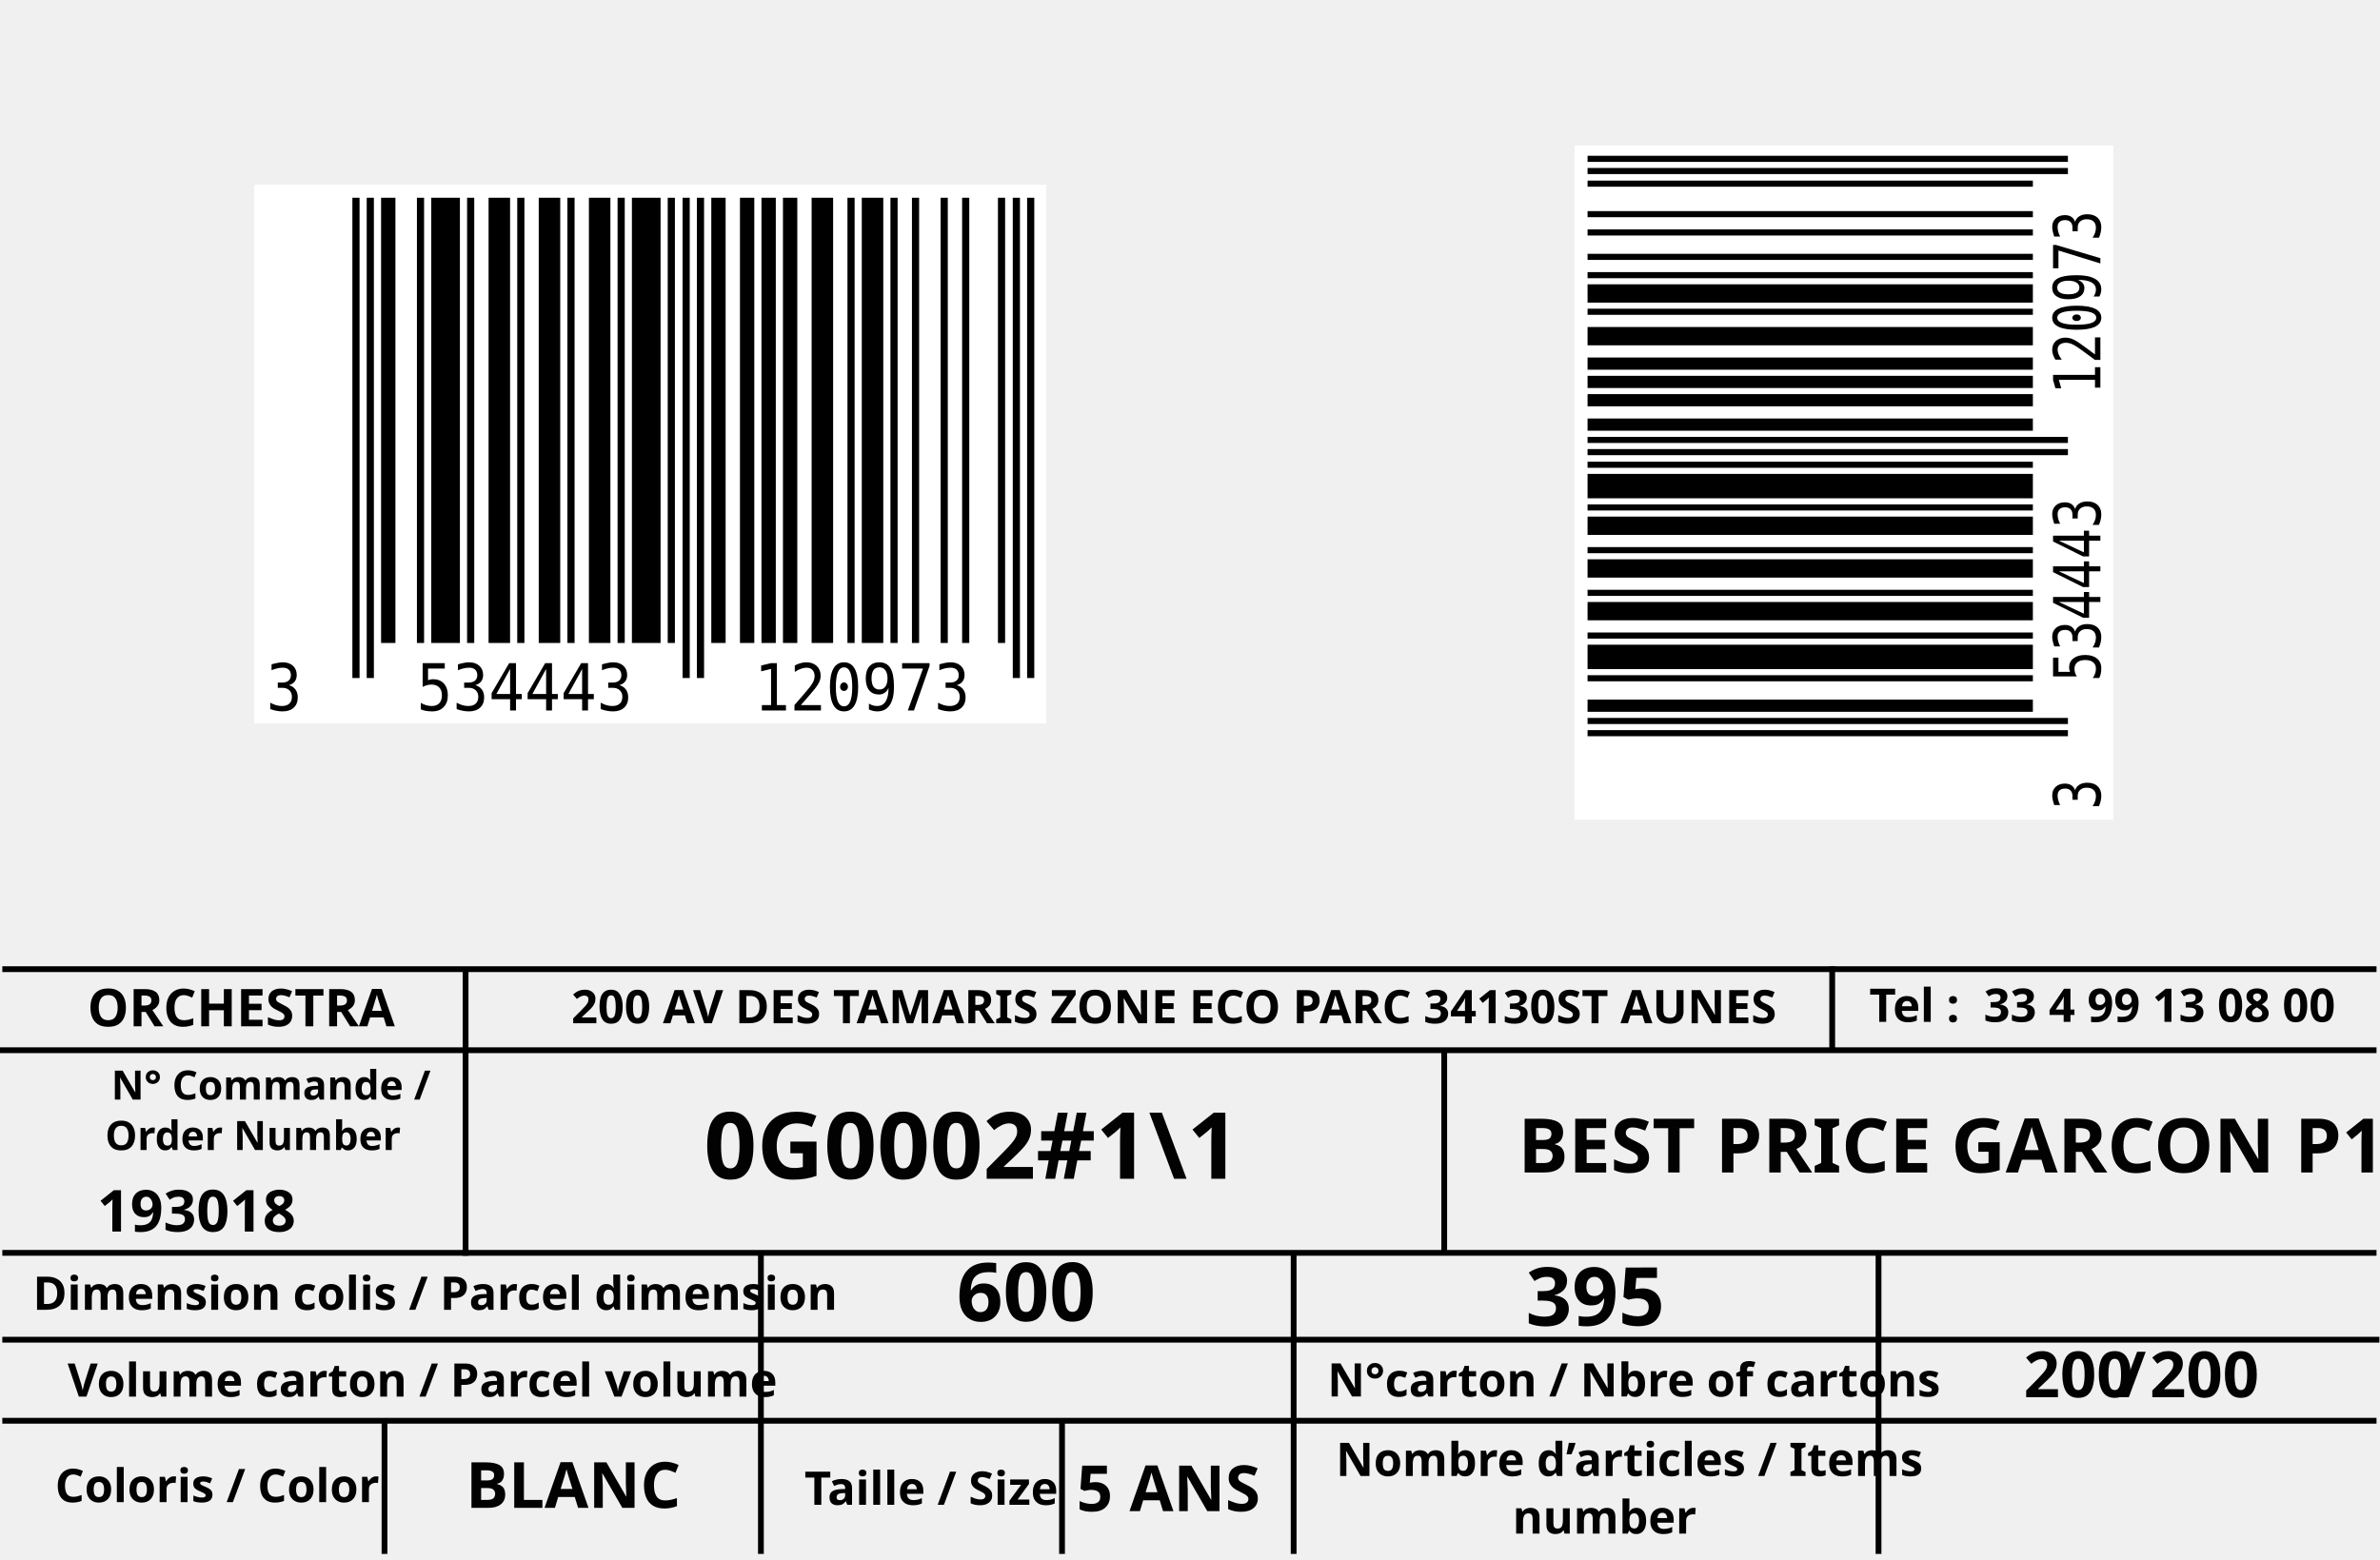
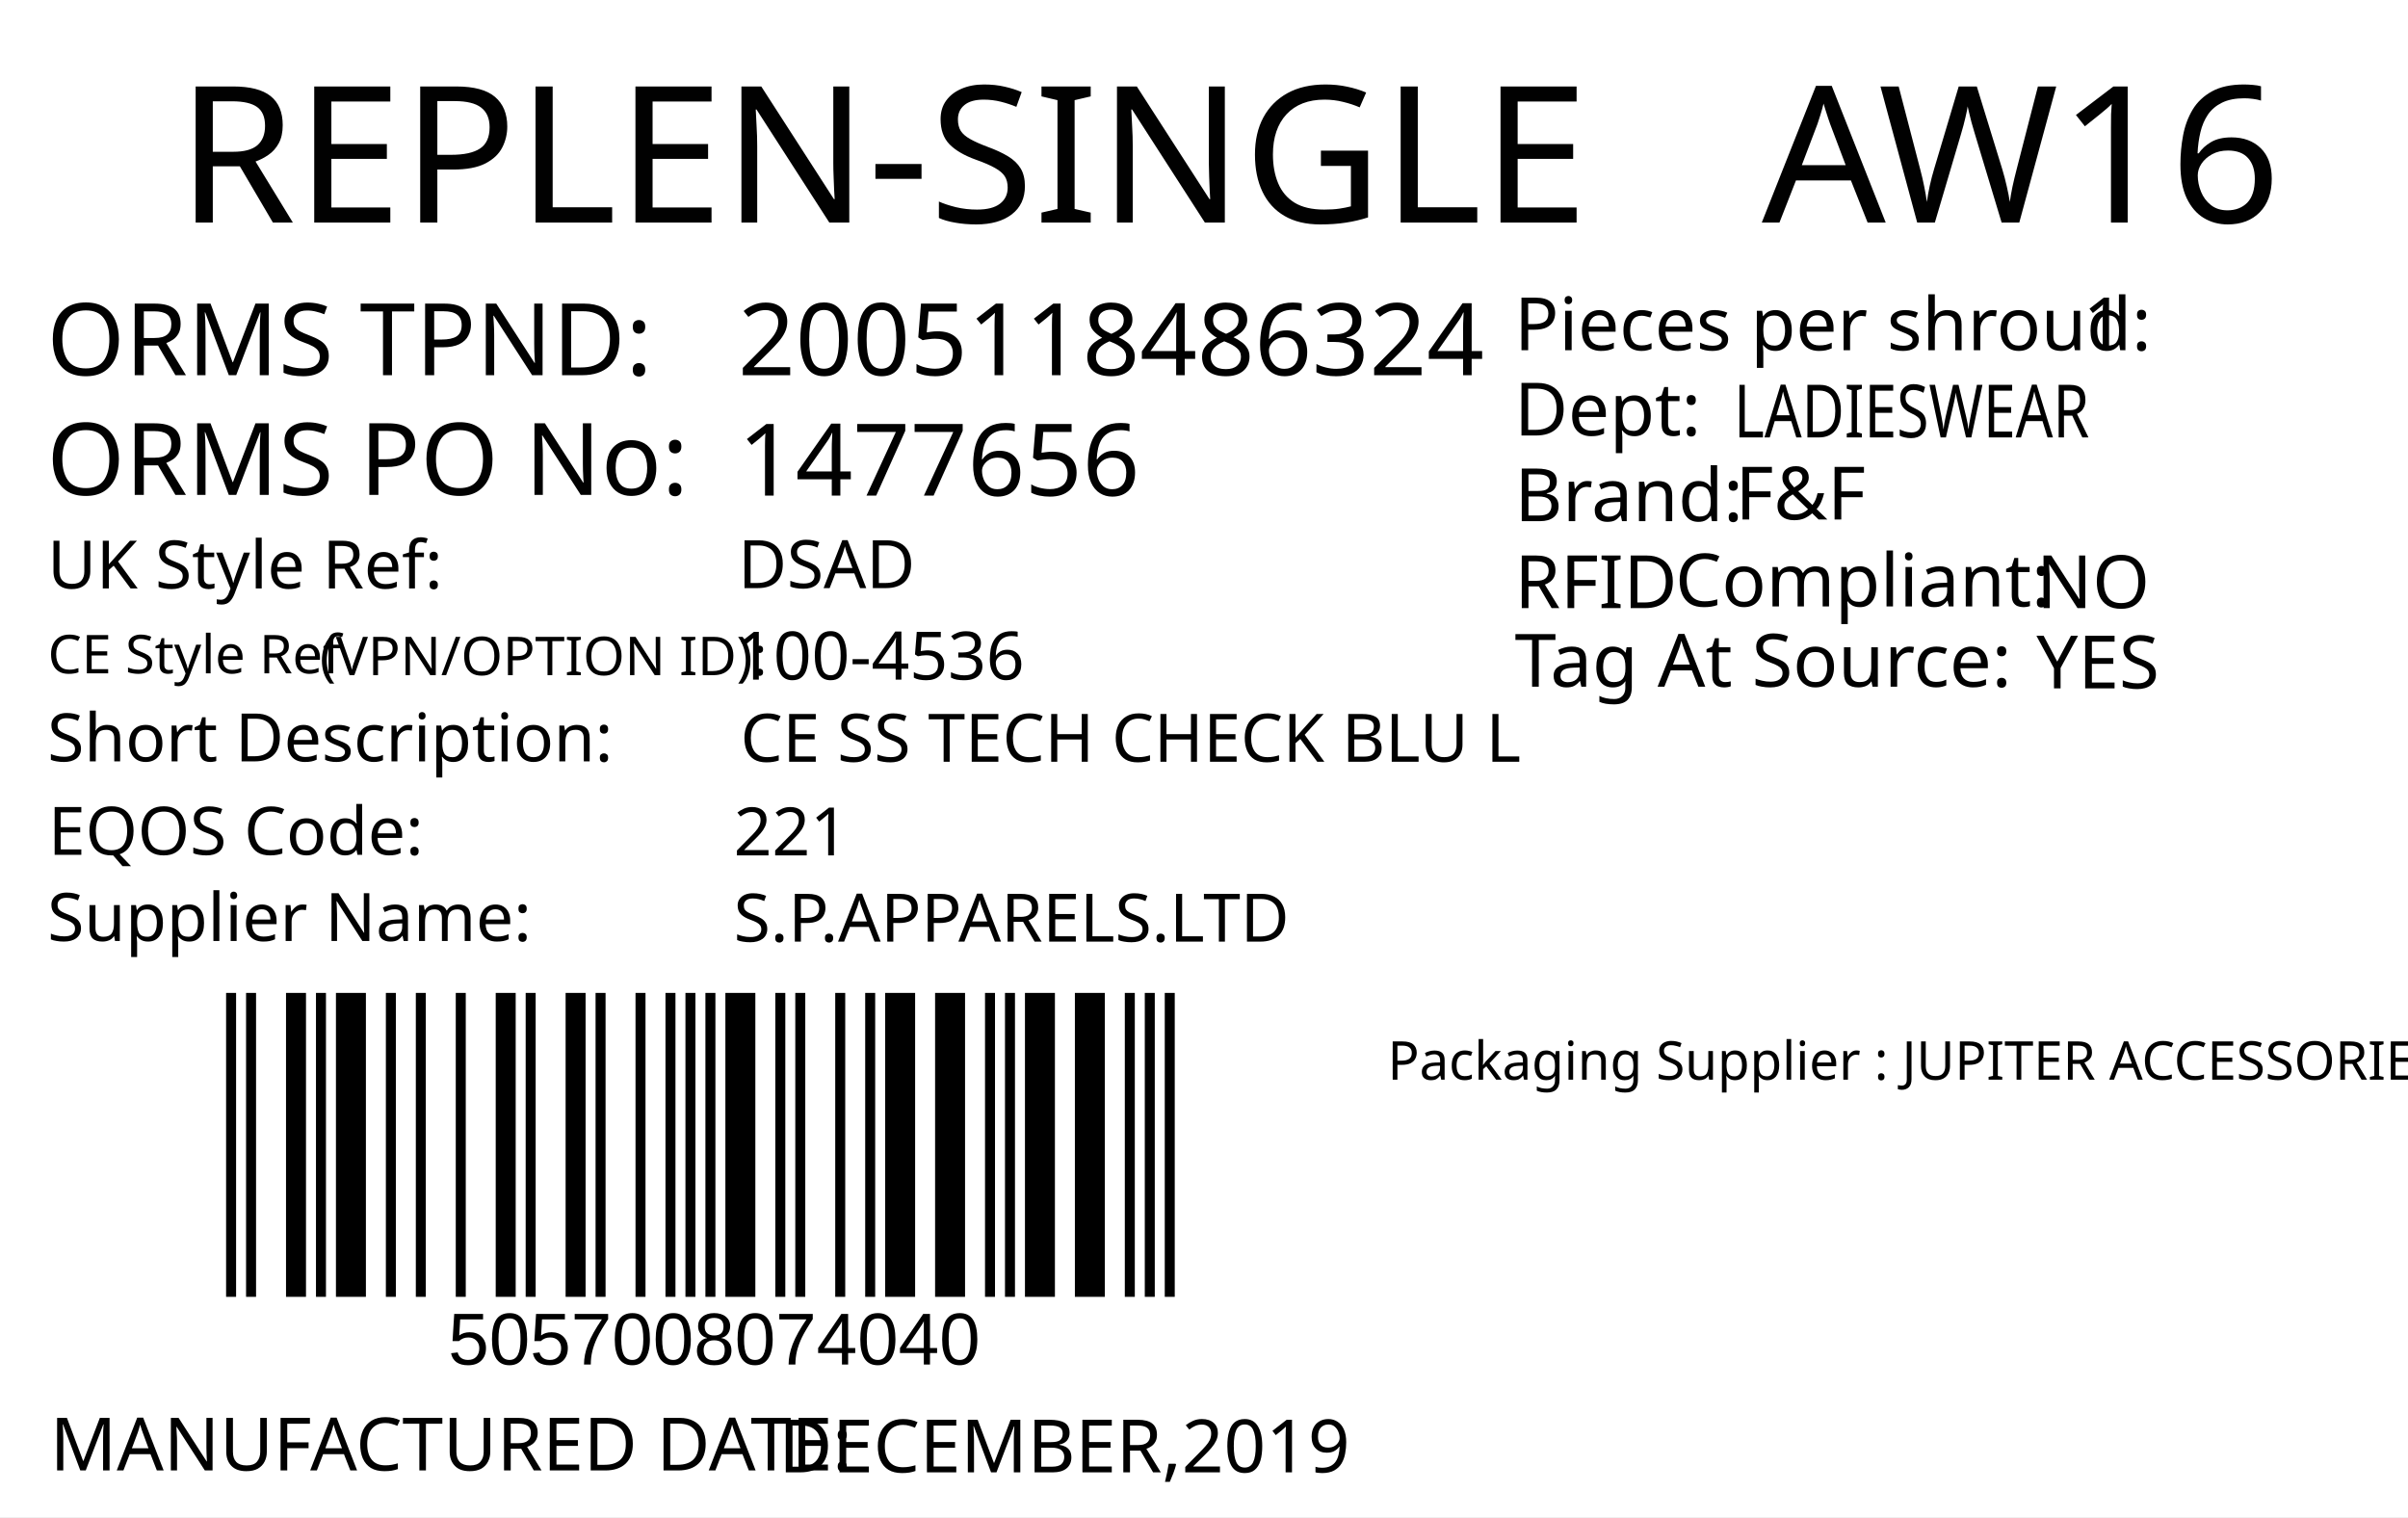
- <svg xmlns="http://www.w3.org/2000/svg" version="1.1" id="Layer_1" x="0px" y="0px" viewBox="0 0 411 269.3" style="enable-background:new 0 0 411 269.3;" xml:space="preserve">
-   <line style="fill:none;stroke:#000000;stroke-miterlimit:10;" y1="181.4" x2="410.4" y2="181.4" />
-   <text transform="matrix(1 0 0 1 322.8024 176.4957)" style="fill:#020202;font-family:'Calibri-Bold'; font-size:8px; font-weight:bold;">Tel :  33 4 99 13 08 00</text>
-   <text transform="matrix(1 0 0 1 11.9284 189.9293)" style="fill:#020202;font-family:'Calibri-Bold';font-family:'calibrib';font-family: Calibri,Candara,Segoe,Segoe UI,Optima,Arial,sans-serif !important; font-size:7px; font-weight:bold;">    N° Commande / </text>
-   <text transform="matrix(1 0 0 1 18.152 198.6413)" style="fill:#020202;font-family:'Calibri-Bold';font-family:'calibrib';font-family: Calibri,Candara,Segoe,Segoe UI,Optima,Arial,sans-serif !important; font-size:7px; font-weight:bold;">Order Number</text>
-   <text transform="matrix(1 0 0 1 16.7722 212.7174)" style="fill:#020202;font-family:'Calibri-Bold';font-family:'calibrib';font-family: Calibri,Candara,Segoe,Segoe UI,Optima,Arial,sans-serif !important ;font-size:10px; font-weight:bold;" id="po">193018</text>
-   <text transform="matrix(1 0 0 1 5.6794 226.233)" style="fill:#020202;font-family:'Calibri-Bold';font-family:'calibrib';font-family: Calibri,Candara,Segoe,Segoe UI,Optima,Arial,sans-serif !important; font-size:8px; font-weight:bold;">Dimension colis / Parcel dimension</text>
-   <text transform="matrix(1 -2.220000e-03 2.220000e-03 1 165.2083 228.1939)" style="fill:#020202;font-family:'Calibri-Bold';font-family:'calibrib';font-family: Calibri,Candara,Segoe,Segoe UI,Optima,Arial,sans-serif !important; font-size:14px; font-weight:bold;" id="length">600</text>
-   <text transform="matrix(1 -2.220000e-03 2.220000e-03 1 263.4749 228.9757)" style="fill:#020202;font-family:'Calibri-Bold';font-family:'calibrib';font-family: Calibri,Candara,Segoe,Segoe UI,Optima,Arial,sans-serif !important; font-size:14px; font-weight:bold;" id="width">395</text>
-   <text transform="matrix(1 -2.220000e-03 2.220000e-03 1 358.3021 228.7652)" style="fill:#020202;font-family:'Calibri-Bold';font-family:'calibrib';font-family: Calibri,Candara,Segoe,Segoe UI,Optima,Arial,sans-serif !important; font-size:14px; font-weight:bold;" id="height" />
-   <text transform="matrix(1 0 0 1 163.3415 241.3649)" style="fill:#020202;font-family:'Calibri-Bold';font-family:'calibrib';font-family: Calibri,Candara,Segoe,Segoe UI,Optima,Arial,sans-serif !important; font-size:11px; font-weight:bold;" id="volume" />
-   <text transform="matrix(1 0 0 1 9.5056 259.4586)" style="fill:#020202;font-family:'Calibri-Bold';font-family:'calibrib';font-family: Calibri,Candara,Segoe,Segoe UI,Optima,Arial,sans-serif !important; font-size:8px; font-weight:bold;">Coloris / Color</text>
-   <text transform="matrix(1 0 0 1 222.9919 241.2125)" style="fill:#020202;font-family:'Calibri-Bold';font-family:'calibrib';font-family: Calibri,Candara,Segoe,Segoe UI,Optima,Arial,sans-serif !important; font-size:8px; font-weight:bold;">   N°carton / Nbre of cartons</text>
-   <text transform="matrix(1 0 0 1 366.0602 241.3356)" style="fill:#020202;font-family:'Calibri-Bold';font-family:'calibrib';font-family: Calibri,Candara,Segoe,Segoe UI,Optima,Arial,sans-serif !important; font-size:11px; font-weight:bold;">/</text>
-   <text transform="matrix(1 0 0 1 262.1188 202.5143)" style="fill:#020202;font-family:'Calibri-Bold';font-family:'calibrib';font-family: Calibri,Candara,Segoe,Segoe UI,Optima,Arial,sans-serif !important; font-size:13px; font-weight:bold;" id="theme">BEST PRICE GARCON P1</text>
-   <text transform="matrix(1 0 0 1 121.5524 203.6002)" style="fill:#020202;font-family:'Calibri-Bold';font-family:'calibrib';font-family: Calibri,Candara,Segoe,Segoe UI,Optima,Arial,sans-serif !important; font-size:16px; font-weight:bold;" id="parcelcode">0G0002#1\1</text>
-   <text transform="matrix(1 0 0 1 80.4294 260.445)" style="fill:#020202;font-family:'Calibri-Bold';font-family:'calibrib';font-family: Calibri,Candara,Segoe,Segoe UI,Optima,Arial,sans-serif !important; font-size:11px; font-weight:bold;" id="color">BLANC</text>
-   <text transform="matrix(1 0 0 1 185.9001 261.0163)" style="fill:#020202;font-family:'Calibri-Bold';font-family:'calibrib';font-family: Calibri,Candara,Segoe,Segoe UI,Optima,Arial,sans-serif !important; font-size:11px; font-weight:bold;" id="size">5 ANS</text>
-   <text transform="matrix(1 0 0 1 230.7048 254.9371)" style="fill:#020202;font-family:'Calibri-Bold';font-family:'calibrib';font-family: Calibri,Candara,Segoe,Segoe UI,Optima,Arial,sans-serif !important; font-size:8px; font-weight:bold;">Nombre d’articles / Items</text>
-   <text transform="matrix(1 0 0 1 261.1989 264.8942)" style="fill:#020202;font-family:'Calibri-Bold';font-family:'calibrib';font-family: Calibri,Candara,Segoe,Segoe UI,Optima,Arial,sans-serif !important; font-size:8px; font-weight:bold;">number</text>
-   <text transform="matrix(1 0 0 1 15.1013 177.2623)" style="fill:#010101; font-family:'Calibri-Bold';font-family:'calibrib';font-family: Calibri,Candara,Segoe,Segoe UI,Optima,Arial,sans-serif !important; font-size:9px; font-weight:bold;">ORCHESTRA</text>
-   <text transform="matrix(1 0 0 1 98.6716 176.7438)" style="fill:#010101; font-family:'Calibri-Bold';font-family:'calibrib';font-family: Calibri,Candara,Segoe,Segoe UI,Optima,Arial,sans-serif !important; font-size:8px; font-weight:bold;">200 AV DES TAMARIS ZONE ECO PARC 34130ST AUNES</text>
-   <text transform="matrix(1 0 0 1 349.4626 241.3356)" style="fill:#020202;font-family:'Calibri-Bold';font-family:'calibrib';font-family: Calibri,Candara,Segoe,Segoe UI,Optima,Arial,sans-serif !important; font-size:11px; font-weight:bold;">200</text>
-   <text transform="matrix(1 0 0 1 371.2458 241.3356)" style="fill:#020202;font-family:'Calibri-Bold';font-family:'calibrib';font-family: Calibri,Candara,Segoe,Segoe UI,Optima,Arial,sans-serif !important; font-size:11px; font-weight:bold;">200</text>
-   <line style="fill:none;stroke:#000000;stroke-miterlimit:10;" x1="0.4" y1="216.4" x2="410.4" y2="216.4" />
-   <line style="fill:none;stroke:#000000;stroke-miterlimit:10;" x1="0.4" y1="231.4" x2="410.9" y2="231.4" />
-   <line style="fill:none;stroke:#000000;stroke-miterlimit:10;" x1="0.4" y1="245.4" x2="410.4" y2="245.4" />
-   <line style="fill:none;stroke:#000000;stroke-miterlimit:10;" x1="316.4" y1="166.9" x2="316.4" y2="181.4" />
-   <line style="fill:none;stroke:#000000;stroke-miterlimit:10;" x1="66.4" y1="245.4" x2="66.4" y2="268.4" />
-   <line style="fill:none;stroke:#000000;stroke-miterlimit:10;" x1="131.4" y1="216.4" x2="131.4" y2="268.4" />
-   <line style="fill:none;stroke:#000000;stroke-miterlimit:10;" x1="223.4" y1="216.4" x2="223.4" y2="268.4" />
-   <line style="fill:none;stroke:#000000;stroke-miterlimit:10;" x1="324.4" y1="216.4" x2="324.4" y2="268.4" />
-   <line style="fill:none;stroke:#000000;stroke-miterlimit:10;" x1="183.4" y1="245.4" x2="183.4" y2="268.4" />
-   <line style="fill:none;stroke:#000000;stroke-miterlimit:10;" x1="249.4" y1="181.4" x2="249.4" y2="216.4" />
-   <line style="fill:none;stroke:#000000;stroke-miterlimit:10;" x1="80.4" y1="167.4" x2="80.4" y2="216.9" />
-   <text transform="matrix(1 0 0 1 11.6794 241.233)" style="fill:#020202;font-family:'Calibri-Bold';font-family:'calibrib';font-family: Calibri,Candara,Segoe,Segoe UI,Optima,Arial,sans-serif !important; font-size:8px; font-weight:bold;">Volume carton / Parcel volume</text>
-   <g id="barcode1" width="686" height="401" transform="matrix(0.2066 0 0 0.2242 43.9118 31.9157)">
-     <svg id="ean-13" width="662px" height="415px" x="0px" y="0px" viewBox="0 0 662 415" version="1.1" font-size="50px" font-family="calibrib" style="transform: translate(0px, 0px);">
-       <rect x="0" y="0" width="662" height="415" style="fill:#ffffff;" />
+ <svg xmlns="http://www.w3.org/2000/svg" version="1.1" id="Layer_1" x="0px" y="0px" viewBox="0 0 360 226.8" style="enable-background:new 0 0 360 226.8;" xml:space="preserve">
+   <g>
+     <rect y="0" style="fill:#FFFFFF;" width="360" height="226.8" />
+   </g>
+   <text transform="matrix(1 0 0 1 26.4852 33.2706)" style="fill:#010101; font-family:'FranklinGothicBT-RomanCondensed', FrankGoth Cn BT; font-size:28.5px;">REPLEN-SINGLE</text>
+   <text id="season_code" transform="matrix(1.0186 0 0 1 255.8428 33.2707)" style="fill:#010101; font-family:'FranklinGothicBT-RomanCondensed', FrankGoth Cn BT; font-size:28.5px;"> AW16</text>
+   <text transform="matrix(1 0 0 1 6.9747 56.0928)" style="fill:#010101; font-family:'FranklinGothicBT-RomanCondensed', FrankGoth Cn BT; font-size:15px;">ORMS TPND: </text>
+   <text transform="matrix(1 0 0 1 6.9747 73.9904)" style="fill:#010101; font-family:'FranklinGothicBT-RomanCondensed', FrankGoth Cn BT; font-size:15px;">ORMS PO No: </text>
+   <text id="tpnd" transform="matrix(1 0 0 1 110.3365 56.0928)" style="fill:#010101; font-family:'FranklinGothicBT-RomanCondensed', FrankGoth Cn BT; font-size:15px;">2005118486324</text>
+   <text id="po_number" transform="matrix(1 0 0 1 110.3365 74.0928)" style="fill:#010101; font-family:'FranklinGothicBT-RomanCondensed', FrankGoth Cn BT; font-size:15px;">1477656</text>
+   <g width="391" height="178" transform="matrix(0.3625 0 0 0.2548 30 123.001)" id="barcode">
+     <svg id="ean-13" width="412.25px" height="378.02px" x="0px" y="0px" viewBox="0 0 393 190" version="1.1" font-size="50px" font-family="frankgothcnbt" style="transform: translate(0px, 0px);">
+       <rect x="0" y="0" width="393" height="190" style="fill:#ffffff;" />
      <g transform="translate(10, 10)" style="fill:#000000;">
-         <text style="font: 50px monospace" text-anchor="start" x="0" y="395">3</text>
-       </g>
-       <g transform="translate(82, 10)" style="fill:#000000;">
-         <rect x="0" y="0" width="5.99" height="370" />
-         <rect x="11.98" y="0" width="5.99" height="370" />
-         <text style="font: 50px monospace" text-anchor="middle" x="9" y="422" />
-       </g>
-       <g transform="translate(100, 10)" style="fill:#000000;">
-         <rect x="5.99" y="0" width="11.98" height="343" />
-         <rect x="35.94" y="0" width="5.99" height="343" />
-         <rect x="47.92" y="0" width="23.96" height="343" />
-         <rect x="77.87" y="0" width="5.99" height="343" />
-         <rect x="95.84" y="0" width="17.97" height="343" />
-         <rect x="119.8" y="0" width="5.99" height="343" />
-         <rect x="137.77" y="0" width="17.97" height="343" />
-         <rect x="161.73" y="0" width="5.99" height="343" />
-         <rect x="179.7" y="0" width="17.97" height="343" />
-         <rect x="203.66" y="0" width="5.99" height="343" />
-         <rect x="215.64" y="0" width="23.96" height="343" />
-         <rect x="245.59" y="0" width="5.99" height="343" />
-         <text style="font: 50px monospace" text-anchor="middle" x="126" y="395">534443</text>
-       </g>
-       <g transform="translate(352, 10)" style="fill:#000000;">
-         <rect x="5.99" y="0" width="5.99" height="370" />
-         <rect x="17.97" y="0" width="5.99" height="370" />
-         <text style="font: 50px monospace" text-anchor="middle" x="15" y="422" />
-       </g>
-       <g transform="translate(382, 10)" style="fill:#000000;">
-         <rect x="0" y="0" width="11.98" height="343" />
-         <rect x="23.96" y="0" width="11.98" height="343" />
-         <rect x="41.93" y="0" width="11.98" height="343" />
-         <rect x="59.9" y="0" width="11.98" height="343" />
-         <rect x="83.86" y="0" width="17.97" height="343" />
-         <rect x="113.81" y="0" width="5.99" height="343" />
-         <rect x="125.79" y="0" width="17.97" height="343" />
-         <rect x="149.75" y="0" width="5.99" height="343" />
-         <rect x="167.72" y="0" width="5.99" height="343" />
-         <rect x="191.68" y="0" width="5.99" height="343" />
-         <rect x="209.65" y="0" width="5.99" height="343" />
-         <rect x="239.6" y="0" width="5.99" height="343" />
-         <text style="font: 50px monospace" text-anchor="middle" x="126" y="395">120973</text>
-       </g>
-       <g transform="translate(634, 10)" style="fill:#000000;">
-         <rect x="0" y="0" width="5.99" height="370" />
-         <rect x="11.98" y="0" width="5.99" height="370" />
-         <text style="font: 50px monospace" text-anchor="middle" x="9" y="422" />
+         <rect x="0" y="0" width="3.926" height="170" />
+         <rect x="7.852" y="0" width="3.926" height="170" />
+         <rect x="23.556" y="0" width="7.852" height="170" />
+         <rect x="35.334" y="0" width="3.926" height="170" />
+         <rect x="43.186" y="0" width="11.778" height="170" />
+         <rect x="62.816" y="0" width="3.926" height="170" />
+         <rect x="74.594" y="0" width="3.926" height="170" />
+         <rect x="90.298" y="0" width="3.926" height="170" />
+         <rect x="106.002" y="0" width="7.852" height="170" />
+         <rect x="117.78" y="0" width="3.926" height="170" />
+         <rect x="133.484" y="0" width="7.852" height="170" />
+         <rect x="145.262" y="0" width="3.926" height="170" />
+         <rect x="160.966" y="0" width="3.926" height="170" />
+         <rect x="172.744" y="0" width="3.926" height="170" />
+         <rect x="180.596" y="0" width="3.926" height="170" />
+         <rect x="188.448" y="0" width="3.926" height="170" />
+         <rect x="196.3" y="0" width="11.778" height="170" />
+         <rect x="215.93" y="0" width="3.926" height="170" />
+         <rect x="223.782" y="0" width="3.926" height="170" />
+         <rect x="239.486" y="0" width="3.926" height="170" />
+         <rect x="251.264" y="0" width="3.926" height="170" />
+         <rect x="259.116" y="0" width="11.778" height="170" />
+         <rect x="278.746" y="0" width="11.778" height="170" />
+         <rect x="298.376" y="0" width="3.926" height="170" />
+         <rect x="306.228" y="0" width="3.926" height="170" />
+         <rect x="314.08" y="0" width="11.778" height="170" />
+         <rect x="333.71" y="0" width="11.778" height="170" />
+         <rect x="353.34" y="0" width="3.926" height="170" />
+         <rect x="361.192" y="0" width="3.926" height="170" />
+         <rect x="369.044" y="0" width="3.926" height="170" />
      </g>
    </svg>
  </g>
-   <g id="barcode2" width="686" height="401" transform="matrix(0 -0.1759 0.2242 0 271.9118 141.5894)">
-     <svg id="ean-13" width="662px" height="415px" x="0px" y="0px" viewBox="0 0 662 415" version="1.1" font-size="50px" font-family="calibrib" style="transform: translate(0px, 0px);">
-       <rect x="0" y="0" width="662" height="415" style="fill:#ffffff;" />
-       <g transform="translate(10, 10)" style="fill:#000000;">
-         <text style="font: 50px monospace" text-anchor="start" x="0" y="395">3</text>
-       </g>
-       <g transform="translate(82, 10)" style="fill:#000000;">
-         <rect x="0" y="0" width="5.99" height="370" />
-         <rect x="11.98" y="0" width="5.99" height="370" />
-         <text style="font: 50px monospace" text-anchor="middle" x="9" y="422" />
-       </g>
-       <g transform="translate(100, 10)" style="fill:#000000;">
-         <rect x="5.99" y="0" width="11.98" height="343" />
-         <rect x="35.94" y="0" width="5.99" height="343" />
-         <rect x="47.92" y="0" width="23.96" height="343" />
-         <rect x="77.87" y="0" width="5.99" height="343" />
-         <rect x="95.84" y="0" width="17.97" height="343" />
-         <rect x="119.8" y="0" width="5.99" height="343" />
-         <rect x="137.77" y="0" width="17.97" height="343" />
-         <rect x="161.73" y="0" width="5.99" height="343" />
-         <rect x="179.7" y="0" width="17.97" height="343" />
-         <rect x="203.66" y="0" width="5.99" height="343" />
-         <rect x="215.64" y="0" width="23.96" height="343" />
-         <rect x="245.59" y="0" width="5.99" height="343" />
-         <text style="font: 50px monospace" text-anchor="middle" x="126" y="395">534443</text>
-       </g>
-       <g transform="translate(352, 10)" style="fill:#000000;">
-         <rect x="5.99" y="0" width="5.99" height="370" />
-         <rect x="17.97" y="0" width="5.99" height="370" />
-         <text style="font: 50px monospace" text-anchor="middle" x="15" y="422" />
-       </g>
-       <g transform="translate(382, 10)" style="fill:#000000;">
-         <rect x="0" y="0" width="11.98" height="343" />
-         <rect x="23.96" y="0" width="11.98" height="343" />
-         <rect x="41.93" y="0" width="11.98" height="343" />
-         <rect x="59.9" y="0" width="11.98" height="343" />
-         <rect x="83.86" y="0" width="17.97" height="343" />
-         <rect x="113.81" y="0" width="5.99" height="343" />
-         <rect x="125.79" y="0" width="17.97" height="343" />
-         <rect x="149.75" y="0" width="5.99" height="343" />
-         <rect x="167.72" y="0" width="5.99" height="343" />
-         <rect x="191.68" y="0" width="5.99" height="343" />
-         <rect x="209.65" y="0" width="5.99" height="343" />
-         <rect x="239.6" y="0" width="5.99" height="343" />
-         <text style="font: 50px monospace" text-anchor="middle" x="126" y="395">120973</text>
-       </g>
-       <g transform="translate(634, 10)" style="fill:#000000;">
-         <rect x="0" y="0" width="5.99" height="370" />
-         <rect x="11.98" y="0" width="5.99" height="370" />
-         <text style="font: 50px monospace" text-anchor="middle" x="9" y="422" />
-       </g>
-     </svg>
-   </g>
-   <text transform="matrix(1 0 0 1 138.9118 259.9157)" style="font-family:'Calibri-Bold';font-family:'calibrib';font-family: Calibri,Candara,Segoe,Segoe UI,Optima,Arial,sans-serif !important; font-size:8px; font-weight:bold;">Taille / Size</text>
-   <line style="fill:none;stroke:#000000;stroke-miterlimit:10;" x1="0.4" y1="167.4" x2="410.4" y2="167.4" />
+   <text transform="matrix(1 0 0 1 66.9998 204)" style="font-family:Myriad, Myriad Roman, Arial, sans-serif; font-size:11px;" id="barcode_number">5057008074040</text>
+   <text transform="matrix(1 0 0 1 226.4016 52.357)" style="fill:#010101; font-family:'FranklinGothicBT-RomanCondensed', FrankGoth Cn BT; font-size:11px;">Pieces per shroud: </text>
+   <text transform="matrix(1 0 0 1 311.402 52.357)" style="fill:#010101; font-family:'FranklinGothicBT-RomanCondensed', FrankGoth Cn BT; font-size:11px;" id="unit_per_case">1</text>
+   <text transform="matrix(1 0 0 1 226.4016 65.1075)" style="fill:#010101; font-family:'FranklinGothicBT-RomanCondensed', FrankGoth Cn BT; font-size:11px;">Dept: </text>
+   <text transform="matrix(0.7943 0 0 1 259.2061 65.3951)" style="font-family:'FranklinGothicBT-RomanCondensed', FrankGoth Cn BT; font-size:11px;" id="department">LADIESWEAR</text>
+   <text transform="matrix(1 0 0 1 226.4451 77.9129)" style="fill:#010101; font-family:'FranklinGothicBT-RomanCondensed', FrankGoth Cn BT; font-size:11px;">Brand: </text>
+   <text id="brand" transform="matrix(1 0 0 1 259.4501 77.663)" style="font-family:'FranklinGothicBT-RomanCondensed', FrankGoth Cn BT; font-size:11px;">F&amp;F</text>
+   <text id="rfid" transform="matrix(1 0 0 1 304.4501 90.9124)" style="fill:#010101; font-family:'FranklinGothicBT-RomanCondensed', FrankGoth Cn BT; font-size:11px;">NO</text>
+   <text transform="matrix(1 0 0 1 226.4456 90.9126)" style="fill:#010101; font-family:'FranklinGothicBT-RomanCondensed', FrankGoth Cn BT; font-size:11px;">RFID </text>
+   <text transform="matrix(1 0 0 1 250.444 90.6628)" style="fill:#010101; font-family:'FranklinGothicBT-RomanCondensed', FrankGoth Cn BT; font-size:11px;">Compliant:</text>
+   <text id="tag_at_source" transform="matrix(1 0 0 1 304.451 102.9129)" style="fill:#010101; font-family:'FranklinGothicBT-RomanCondensed', FrankGoth Cn BT; font-size:11px;">YES</text>
+   <text transform="matrix(1.0159 0 0 1 226.4464 102.6622)" style="fill:#010101; font-family:'FranklinGothicBT-RomanCondensed', FrankGoth Cn BT; font-size:11px;">Tag At Source:</text>
+   <text transform="matrix(1 0 0 1 7.4747 219.8346)" style="fill:#010101; font-family:'FranklinGothicBT-RomanCondensed', FrankGoth Cn BT; font-size:11px;">MANUFACTURED DATE: </text>
+   <text transform="matrix(1 0 0 1 116.4167 220.118)" style="fill:#010101; font-family:'FranklinGothicBT-RomanCondensed', FrankGoth Cn BT; font-size:11px;" id="manufactured_date">DECEMBER,2019</text>
+   <text transform="matrix(1 0 0 1 7.0916 87.9775)" style="fill:#010101; font-family:'FranklinGothicBT-RomanCondensed', FrankGoth Cn BT; font-size:10px;">UK Style Ref:</text>
+   <text transform="matrix(1 0 0 1 60.5916 87.9775)" style="fill:#010101; font-family:'FranklinGothicBT-RomanCondensed', FrankGoth Cn BT; font-size:10px; letter-spacing:43;"> </text>
+   <text transform="matrix(1 0 0 1 106.3916 87.9775)" style="fill:#010101; font-family:'FranklinGothicBT-RomanCondensed', FrankGoth Cn BT; font-size:10px;"> </text>
+   <text transform="matrix(1 0 0 1 47.8128 100.9361)" style="font-family:'FranklinGothicBT-RomanCondensed', FrankGoth Cn BT; font-size:8px;">(VPN/OPTION ID): </text>
+   <text transform="matrix(1 0 0 1 7.1485 100.6665)" style="font-family:'FranklinGothicBT-RomanCondensed', FrankGoth Cn BT; font-size:8px;">CE Style Ref</text>
+   <text transform="matrix(0.9824 0 0 1 207.4433 161.4162)" style="font-family:'FranklinGothicBT-RomanCondensed', FrankGoth Cn BT; font-size:8px;">Packaging Supplier : JUPITER ACCESSORIES </text>
+   <text transform="matrix(1 0 0 1 7.0916 113.8261)" style="fill:#010101; font-family:'FranklinGothicBT-RomanCondensed', FrankGoth Cn BT; font-size:10px;">Short Description:</text>
+   <text transform="matrix(1 0 0 1 81.3916 113.8261)" style="fill:#010101; font-family:'FranklinGothicBT-RomanCondensed', FrankGoth Cn BT; font-size:10px; letter-spacing:5;"> </text>
+   <text transform="matrix(1 0 0 1 90.1916 113.8261)" style="fill:#010101; font-family:'FranklinGothicBT-RomanCondensed', FrankGoth Cn BT; font-size:10px;"> </text>
+   <text transform="matrix(1 0 0 1 7.2048 127.7902)" style="fill:#010101; font-family:'FranklinGothicBT-RomanCondensed', FrankGoth Cn BT; font-size:10px;">EQOS Code:</text>
+   <text transform="matrix(1 0 0 1 56.0048 127.7902)" style="fill:#010101; font-family:'FranklinGothicBT-RomanCondensed', FrankGoth Cn BT; font-size:10px; letter-spacing:21;"> </text>
+   <text transform="matrix(1 0 0 1 79.8048 127.7902)" style="fill:#010101; font-family:'FranklinGothicBT-RomanCondensed', FrankGoth Cn BT; font-size:10px;"> </text>
+   <text transform="matrix(1 0 0 1 7.0916 140.6742)" style="fill:#010101; font-family:'FranklinGothicBT-RomanCondensed', FrankGoth Cn BT; font-size:10px;">Supplier Name:</text>
+   <text transform="matrix(1 0 0 1 68.9916 140.6742)" style="fill:#010101; font-family:'FranklinGothicBT-RomanCondensed', FrankGoth Cn BT; font-size:10px; letter-spacing:18;"> </text>
+   <text transform="matrix(1 0 0 1 89.9916 140.6742)" style="fill:#010101; font-family:'FranklinGothicBT-RomanCondensed', FrankGoth Cn BT; font-size:10px;"> </text>
+   <text id="uk_style" transform="matrix(1 0 0 1 110.3395 87.9234)" style="fill:#010101; font-family:'FranklinGothicBT-RomanCondensed', FrankGoth Cn BT; font-size:10px;">DSAD</text>
+   <text id="ce_style" transform="matrix(1 0 0 1 109.8977 101.6038)" style="fill:#010101; font-family:'FranklinGothicBT-RomanCondensed', FrankGoth Cn BT; font-size:10px;">100-4536</text>
+   <text id="eqos" transform="matrix(1 0 0 1 109.688 127.8837)" style="fill:#010101; font-family:'FranklinGothicBT-RomanCondensed', FrankGoth Cn BT; font-size:10px;">221</text>
+   <text id="supplier" transform="matrix(1 0 0 1 109.688 140.7752)" style="fill:#010101; font-family:'FranklinGothicBT-RomanCondensed', FrankGoth Cn BT; font-size:10px;">S.P.APPARELS.LTD</text>
+   <text id="description" transform="matrix(1 0 0 1 110.6875 113.8827)" style="fill:#010101; font-family:'FranklinGothicBT-RomanCondensed', FrankGoth Cn BT; font-size:10px;">CE SS TECH CHECK BLU L</text>
+   <text transform="matrix(1 0 0 1 76.6108 162.606)" style="font-family:'FranklinGothicBT-RomanCondensed', FrankGoth Cn BT; font-size:140px;opacity: 0.1;" id="watermark" />
</svg>
